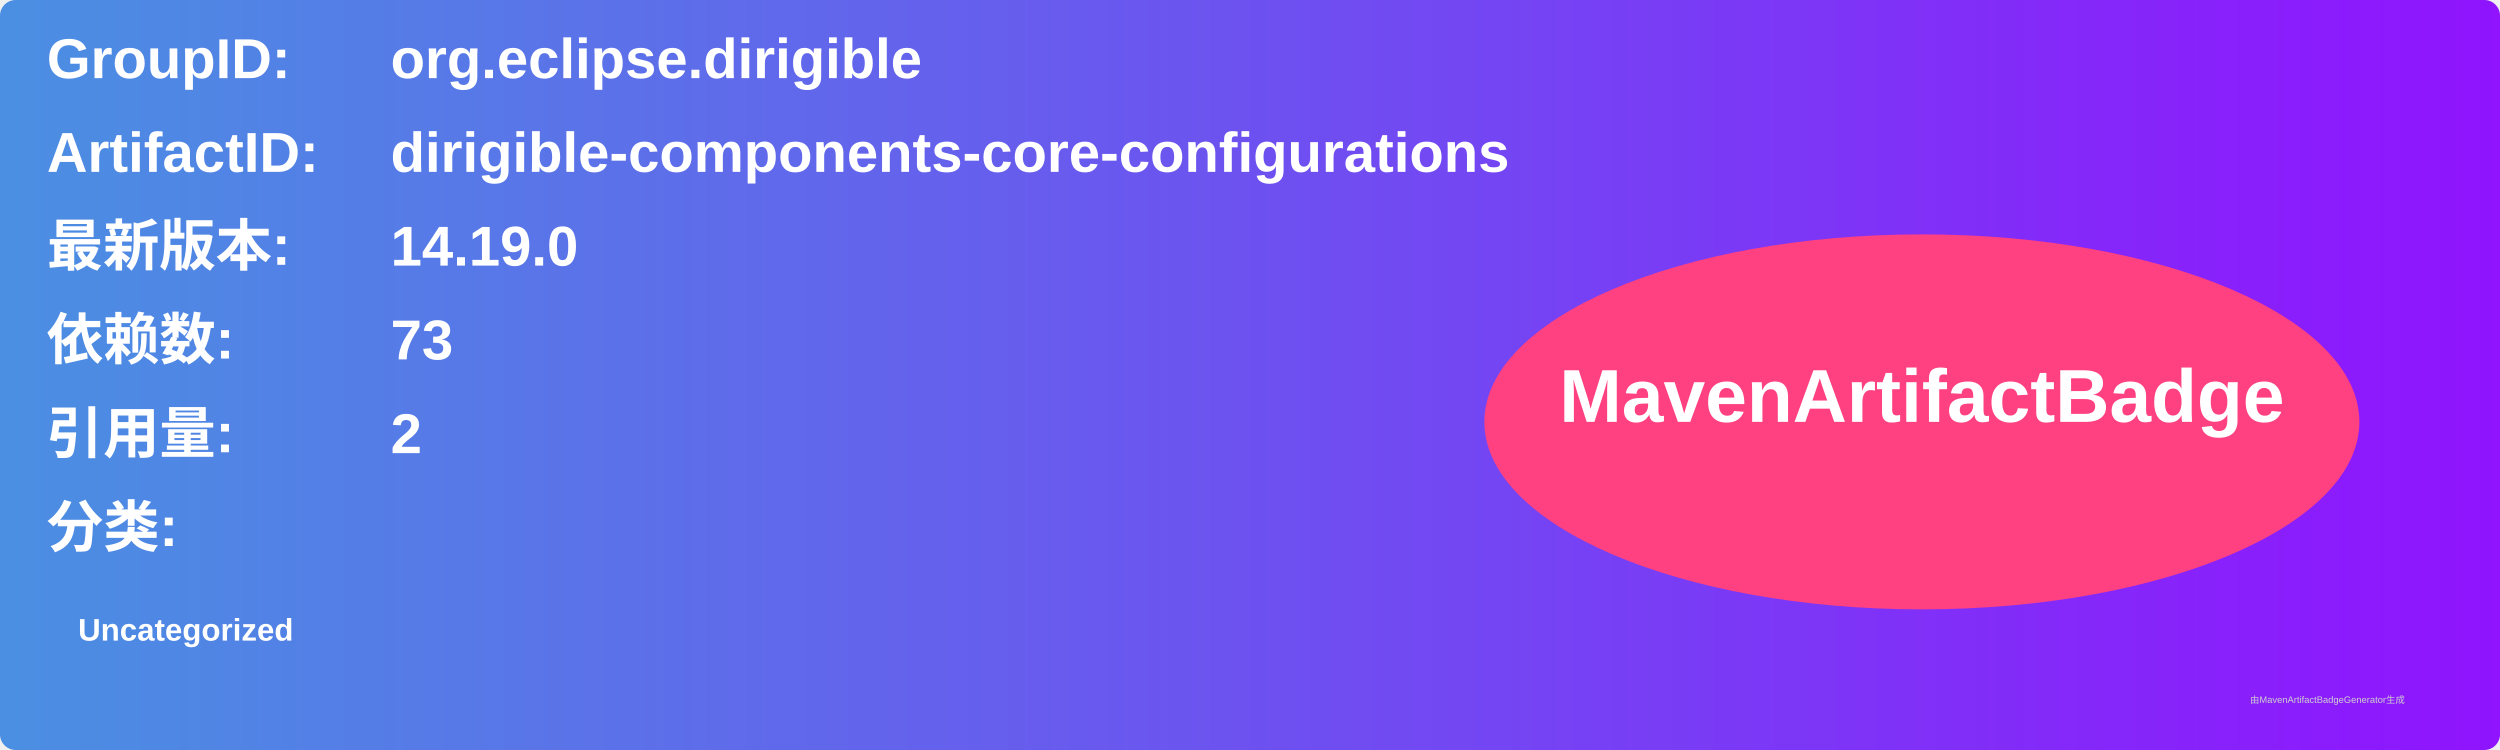
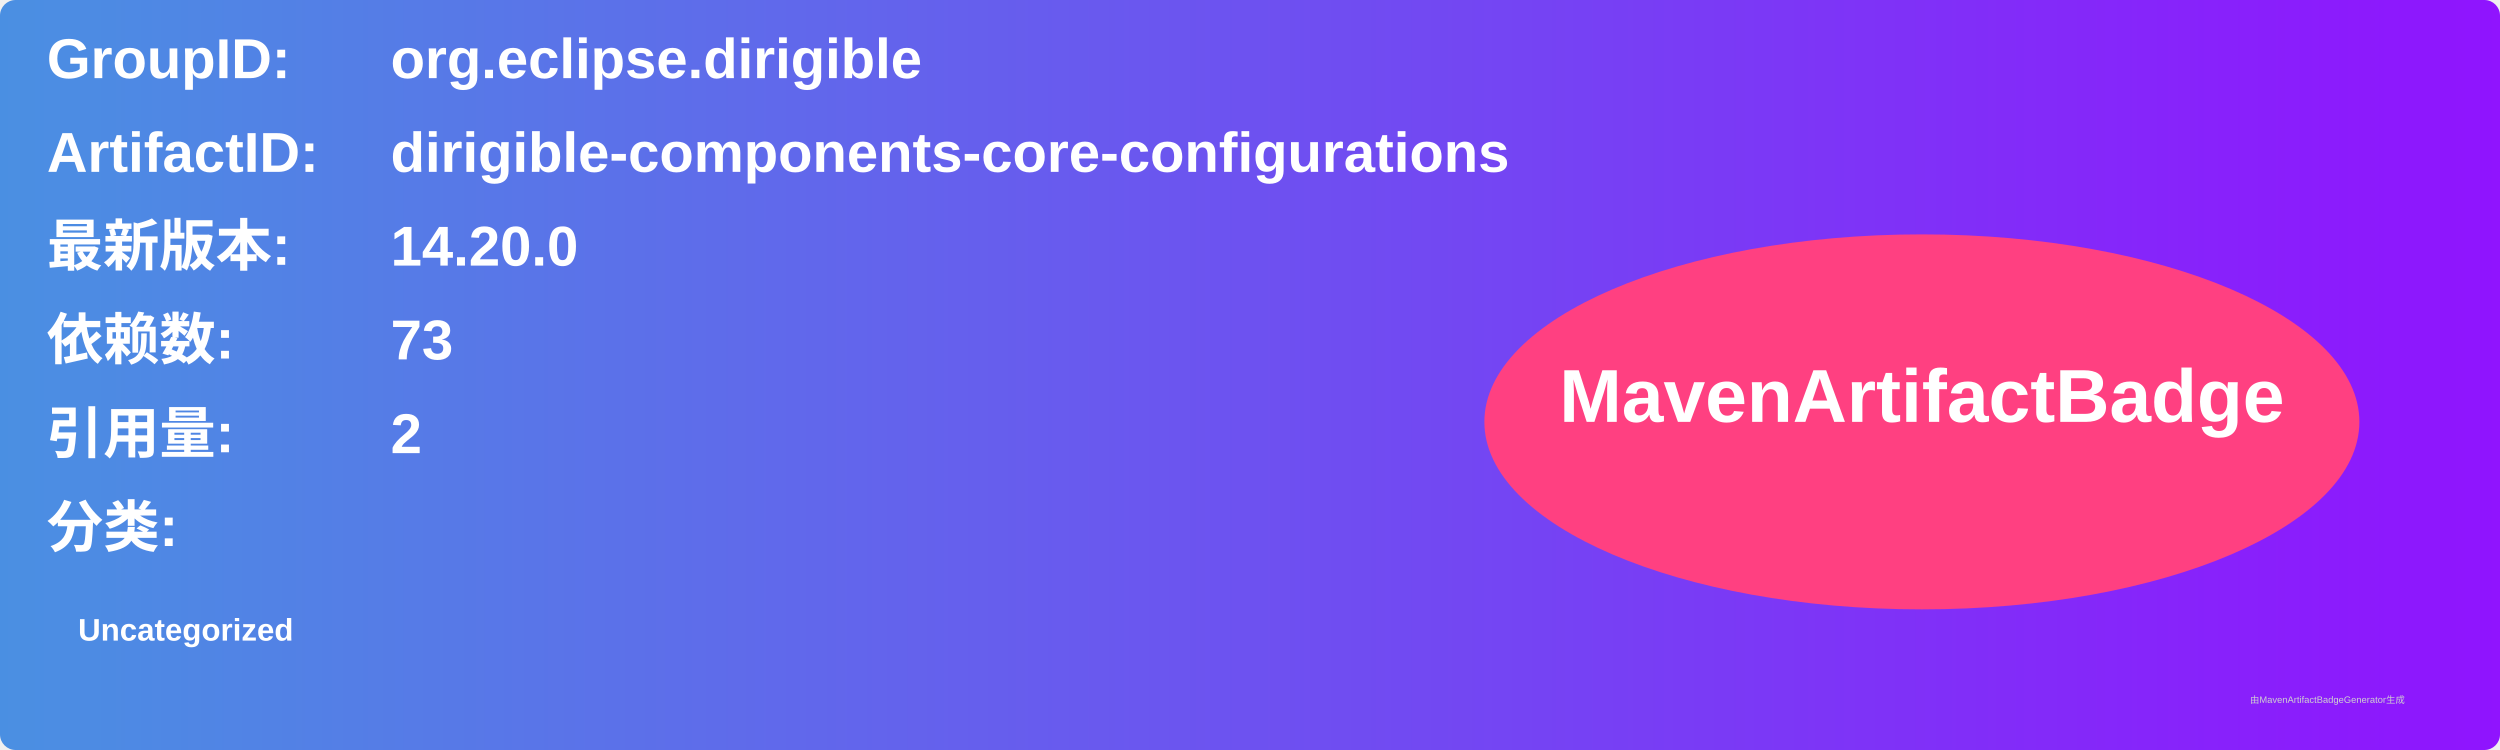
<svg xmlns="http://www.w3.org/2000/svg" width="800" height="240" viewBox="0 0 800 240">
  <linearGradient id="grad" x1="0%" y1="0%" x2="100%" y2="0%">
    <stop offset="0%" stop-color="#4a90e2" />
    <stop offset="100%" stop-color="#9013fe" />
  </linearGradient>
  <rect width="100%" height="100%" rx="5" ry="5" fill="url(#grad)" />
  <g transform="translate(15, 15)">
    <text x="0" y="10" font-family="Arial" font-size="18" fill="white" font-weight="bold" width="260">GroupID:</text>
    <text x="110" y="10" font-family="Arial" font-size="18" fill="white" font-weight="bold" width="460">org.eclipse.dirigible</text>
    <text x="0" y="40" font-family="Arial" font-size="18" fill="white" font-weight="bold" width="260">ArtifactID:</text>
    <text x="110" y="40" font-family="Arial" font-size="18" fill="white" font-weight="bold" width="460">dirigible-components-core-configurations</text>
    <text x="0" y="70" font-family="Arial" font-size="18" fill="white" font-weight="bold">最新版本:</text>
    <text x="110" y="70" font-family="Arial" font-size="18" fill="white" font-weight="bold">
-       <tspan font-weight="bold">14.19.0</tspan>
+       <tspan font-weight="bold">14.20.0</tspan>
    </text>
    <text x="0" y="100" font-family="Arial" font-size="18" fill="white" font-weight="bold">依赖数: </text>
    <text x="110" y="100" font-family="Arial" font-size="18" fill="white">
      <tspan font-weight="bold">73</tspan>
    </text>
    <text x="0" y="130" font-family="Arial" font-size="18" fill="white" font-weight="bold">引用量: </text>
    <text x="110" y="130" font-family="Arial" font-size="18" fill="white">
      <tspan font-weight="bold">2</tspan>
    </text>
    <text x="0" y="160" font-family="Arial" font-size="18" fill="white" font-weight="bold">分类:</text>
    <text x="10" y="190" font-family="Arial" font-size="10" fill="white">
      <tspan font-weight="bold">Uncategorized</tspan>
    </text>
    <ellipse cx="600" cy="120" rx="140" ry="60" fill="#ff4081" />
    <text x="600" y="120" text-anchor="middle" font-family="Arial" font-size="24" fill="white" font-weight="bold">MavenArtifactBadge</text>
  </g>
  <text x="720" y="225" font-family="Arial" font-size="3" fill="#d0d0d0">由MavenArtifactBadgeGenerator生成</text>
</svg>
